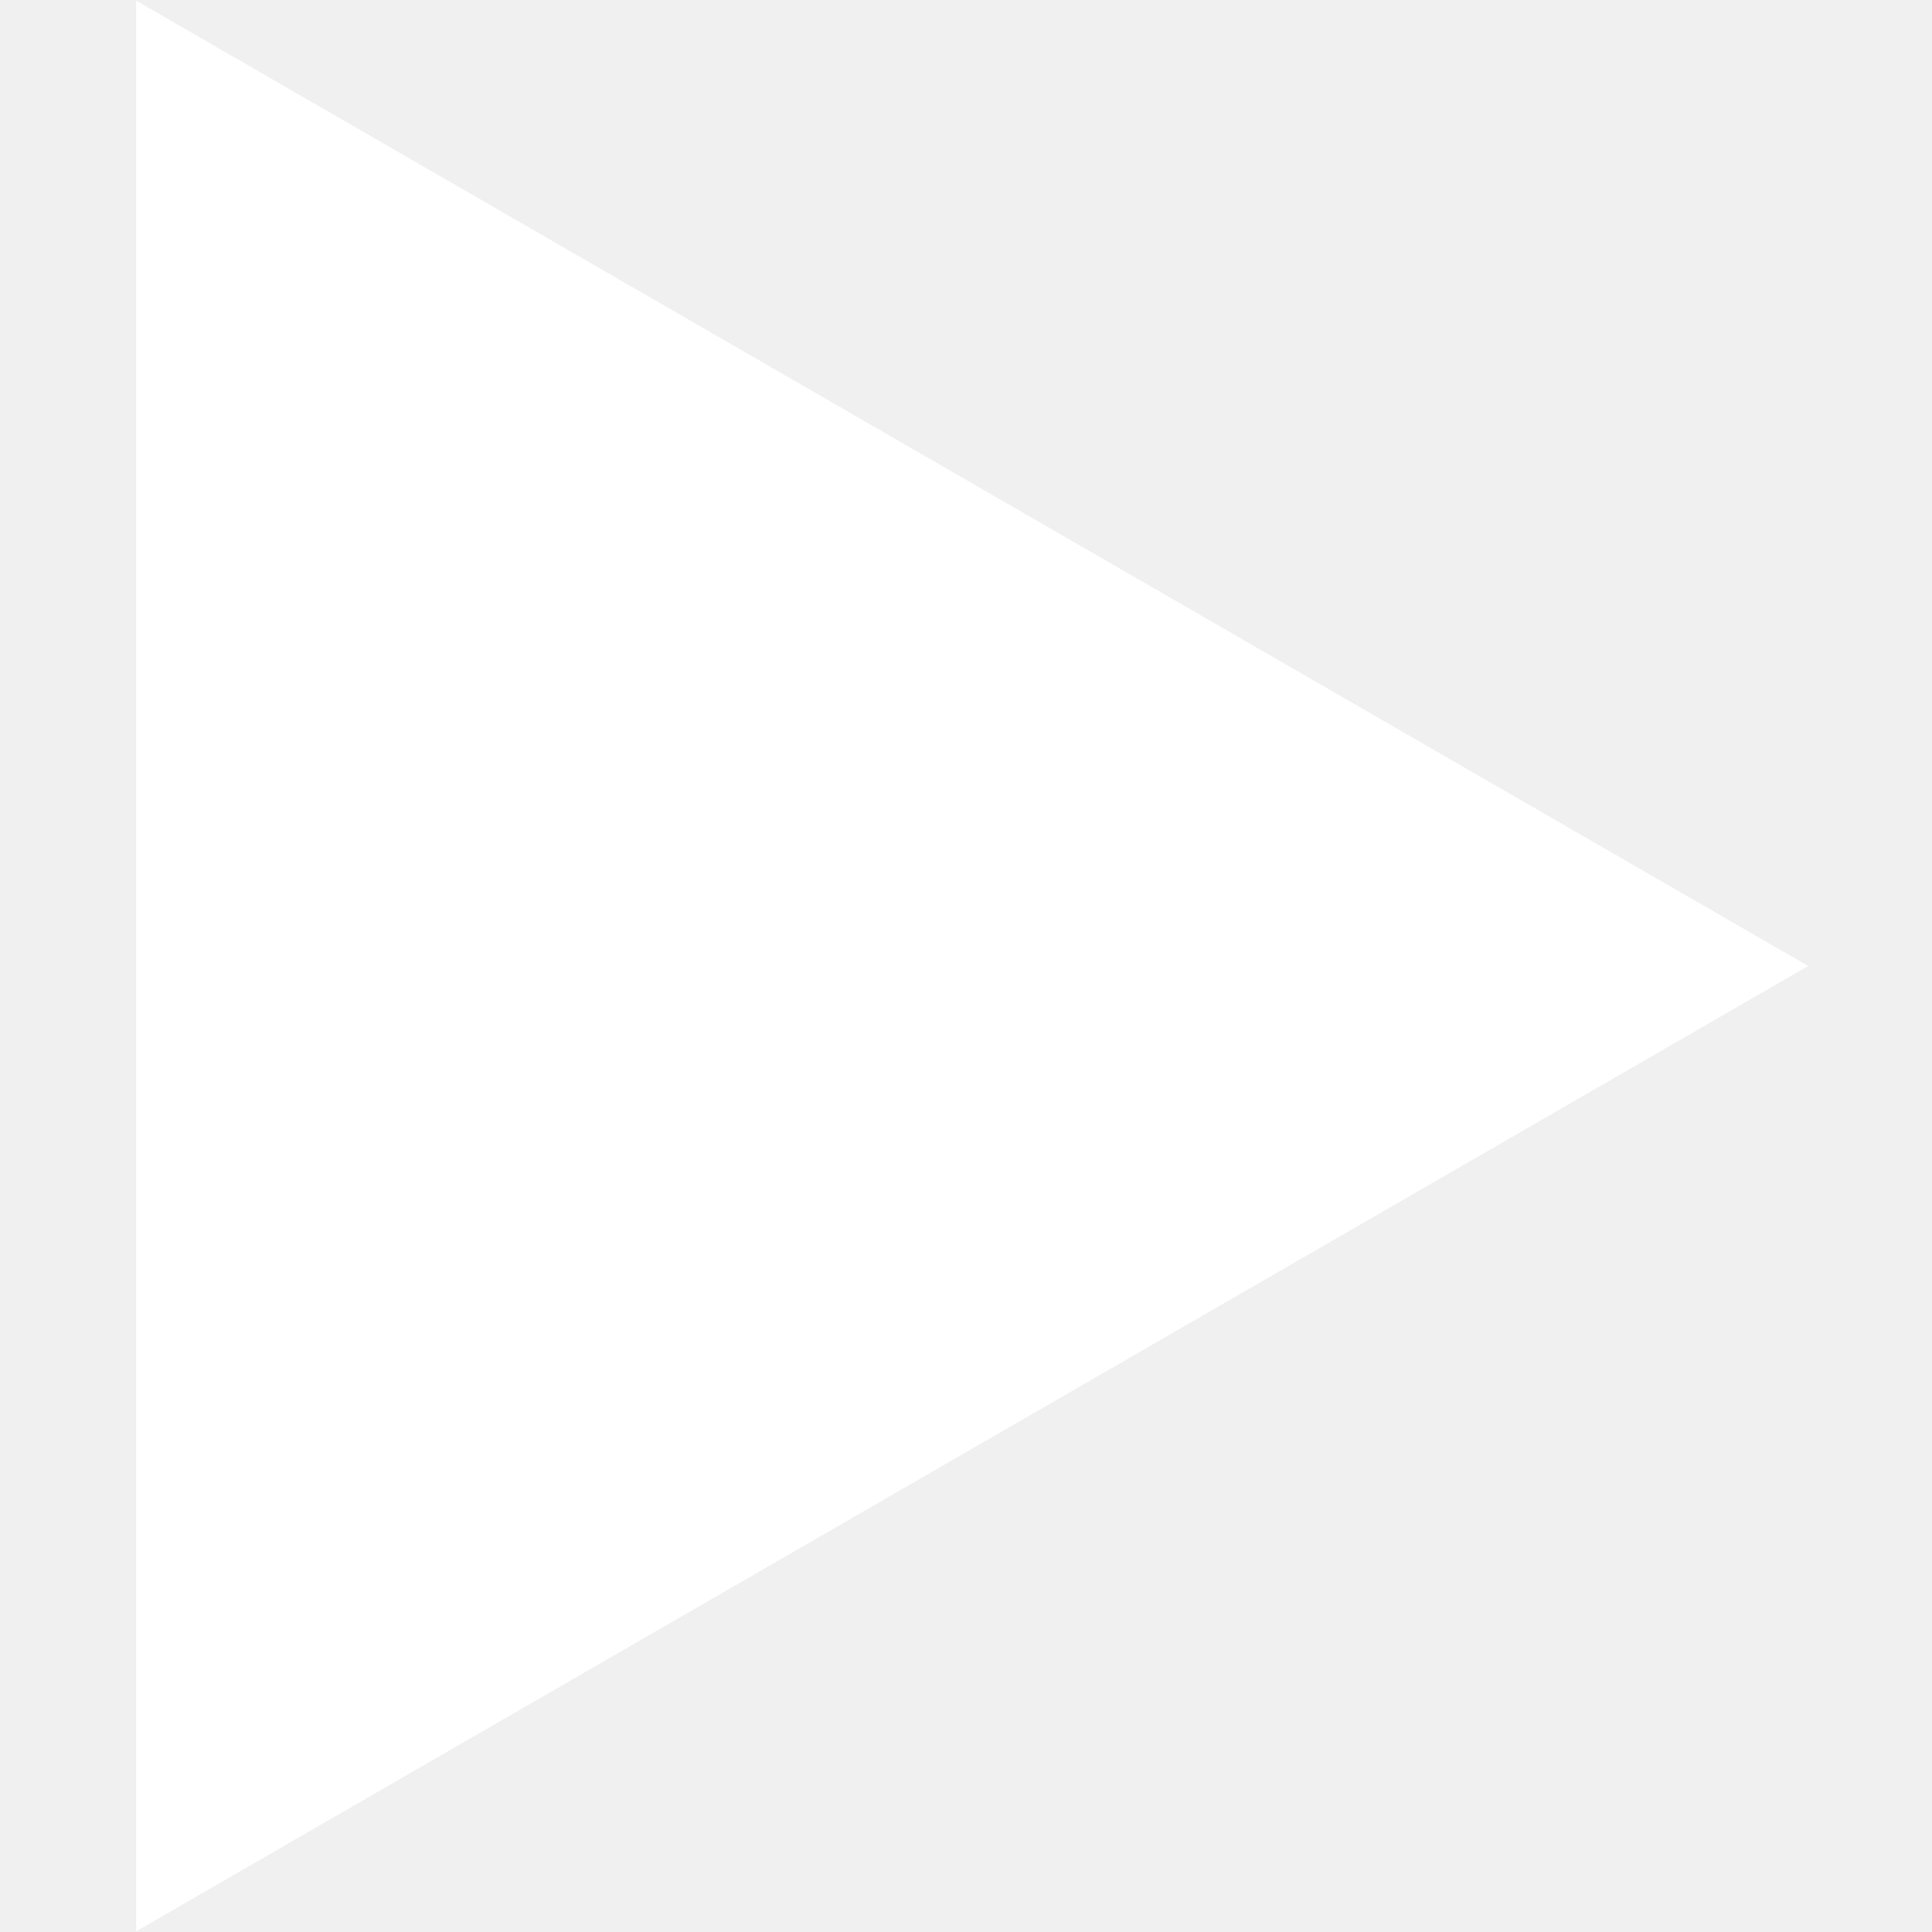
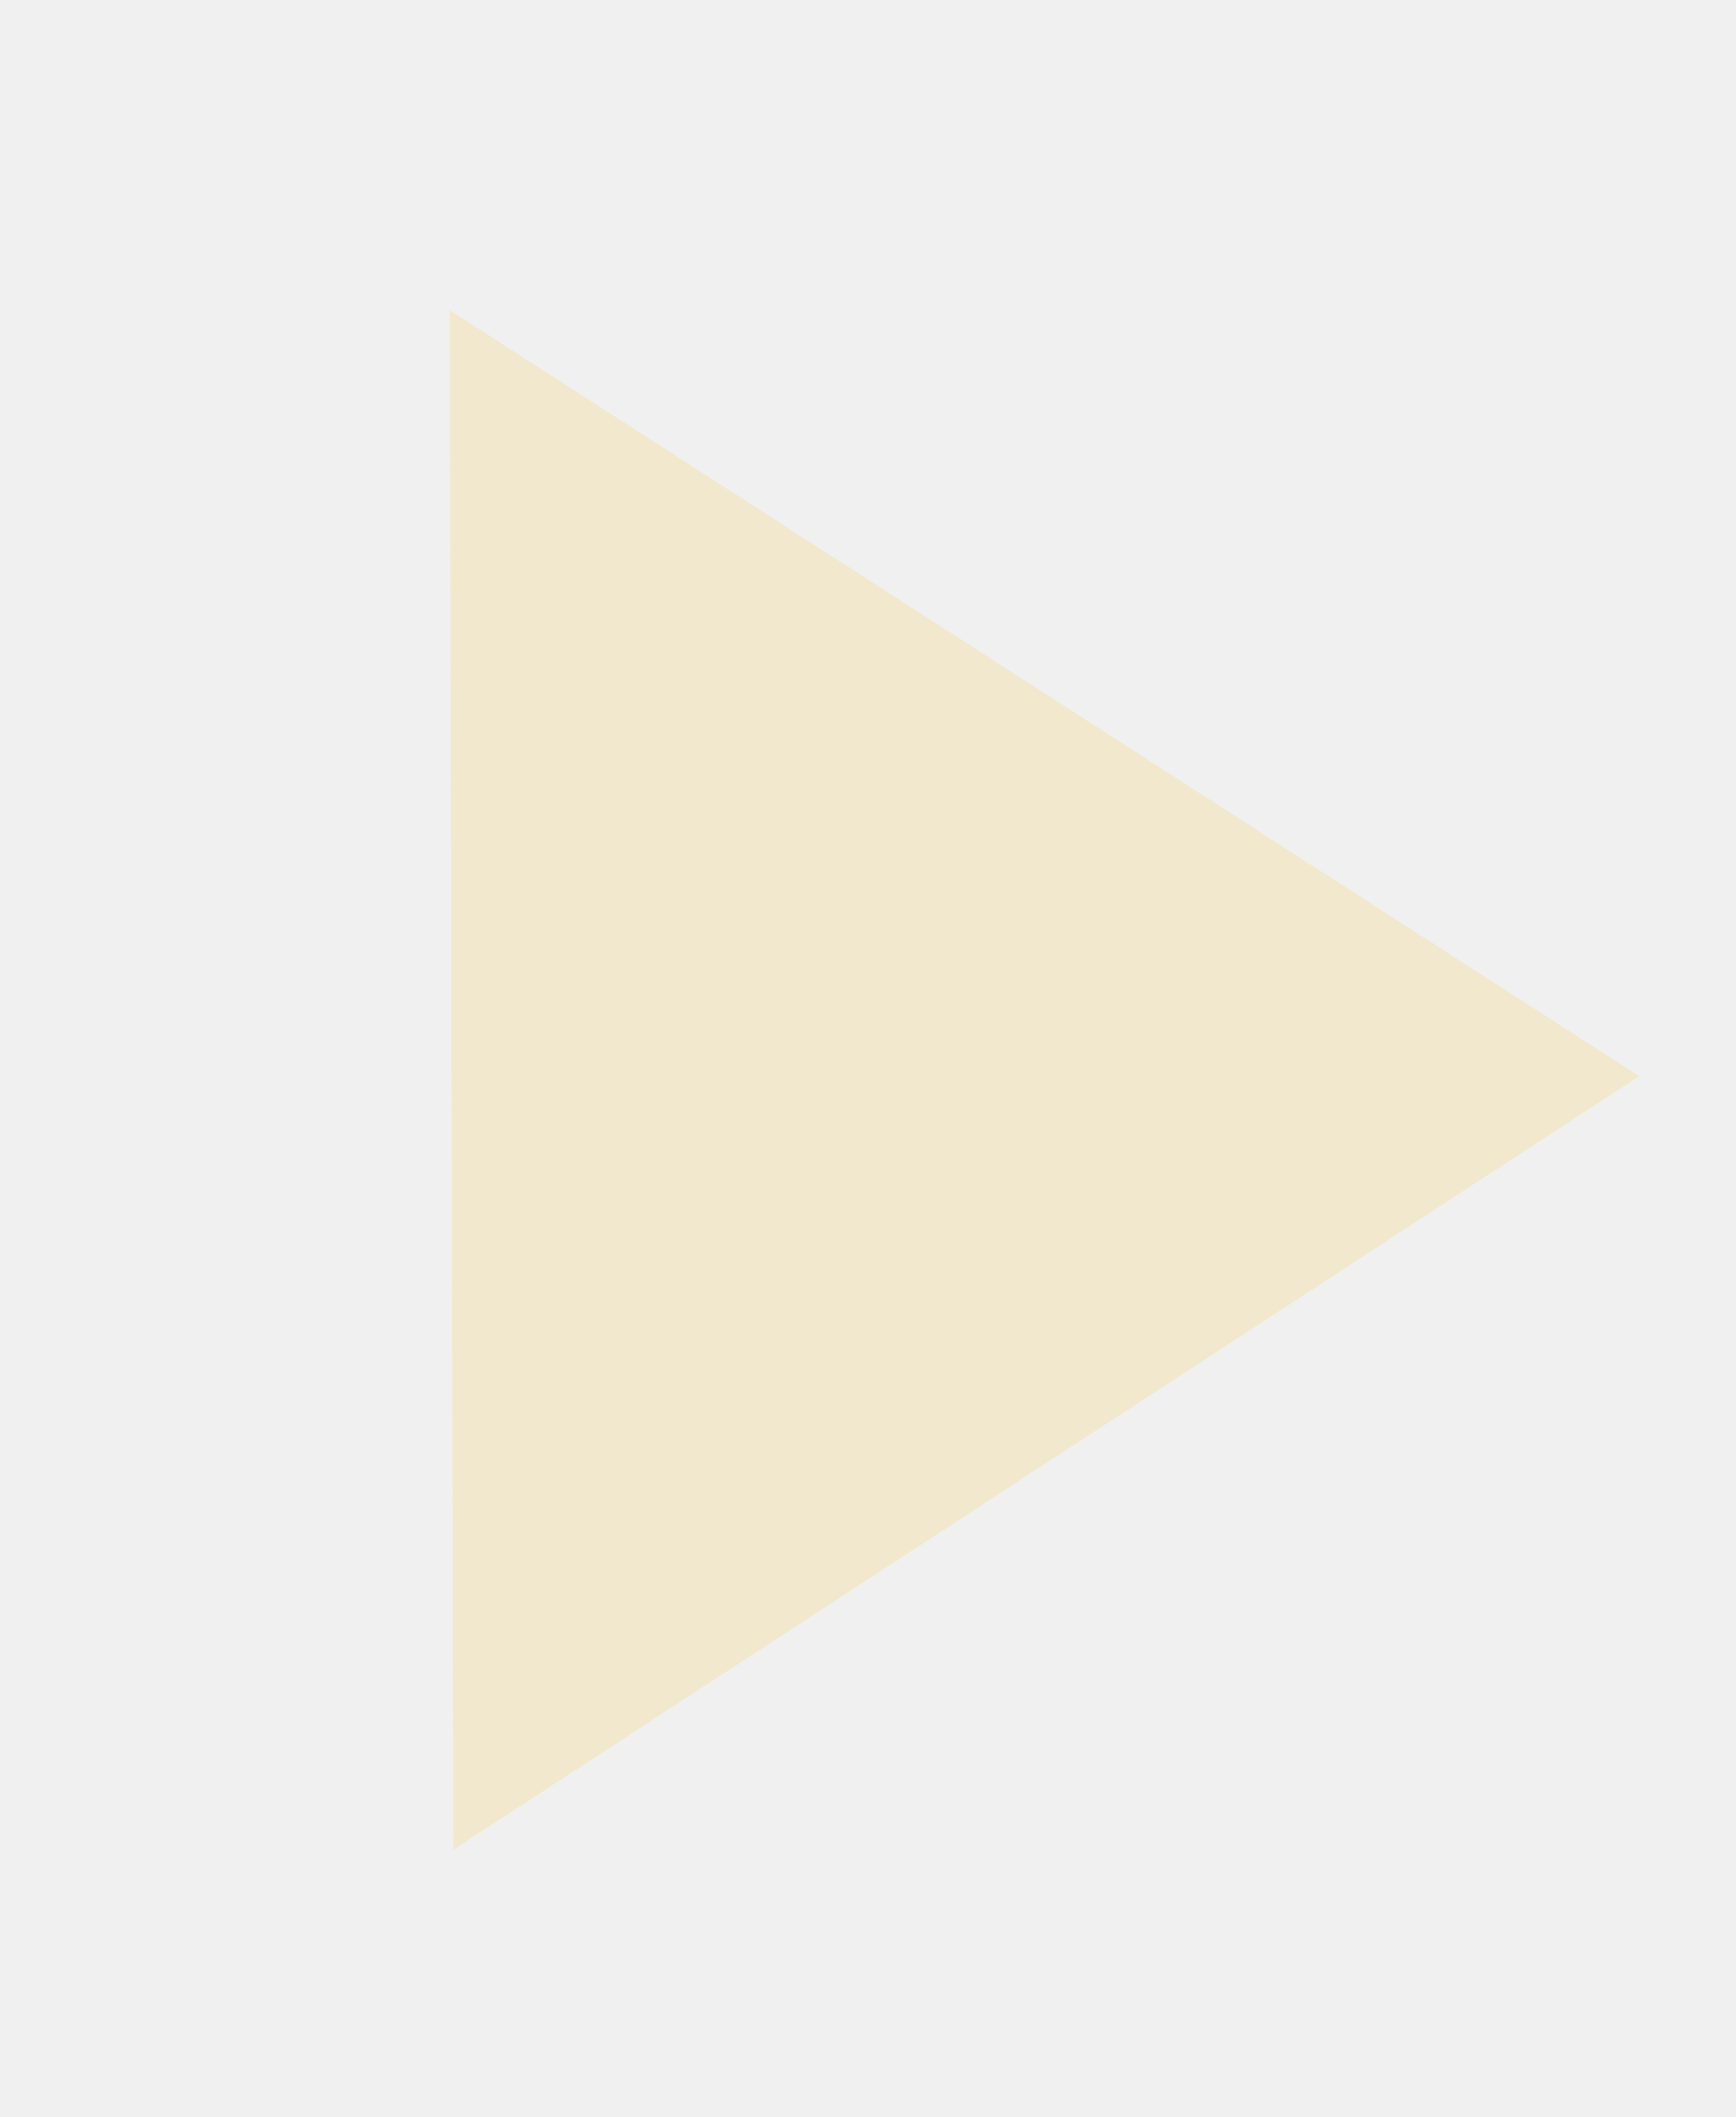
- <svg xmlns="http://www.w3.org/2000/svg" width="90" height="90" viewBox="0 0 68 78" fill="none">
-   <path d="M68 39L0.5 77.971L0.5 0.029L68 39Z" fill="white" />
+ <svg xmlns="http://www.w3.org/2000/svg" width="12.873mm" height="15.706mm" viewBox="0 0 12.873 15.706" version="1.1" id="svg1051">
+   <defs id="defs1048" />
+   <g id="layer1" transform="translate(-6.899764,-80.52547)">
+     <path style="fill:#f2e8ce;fill-opacity:1;stroke:#f2e8ce;stroke-width:26.475;stroke-linecap:round;stroke-linejoin:miter;stroke-miterlimit:4;stroke-dasharray:none;stroke-opacity:1;paint-order:stroke markers fill" id="path1099" d="M 37.741,658.827 21.347,492.593 4.953,326.36 157.112,395.279 309.272,464.197 173.507,561.512 Z" transform="matrix(0.02665713,0.0028673,-0.00255424,0.02992468,11.29336,73.73427)" />
+   </g>
</svg>
